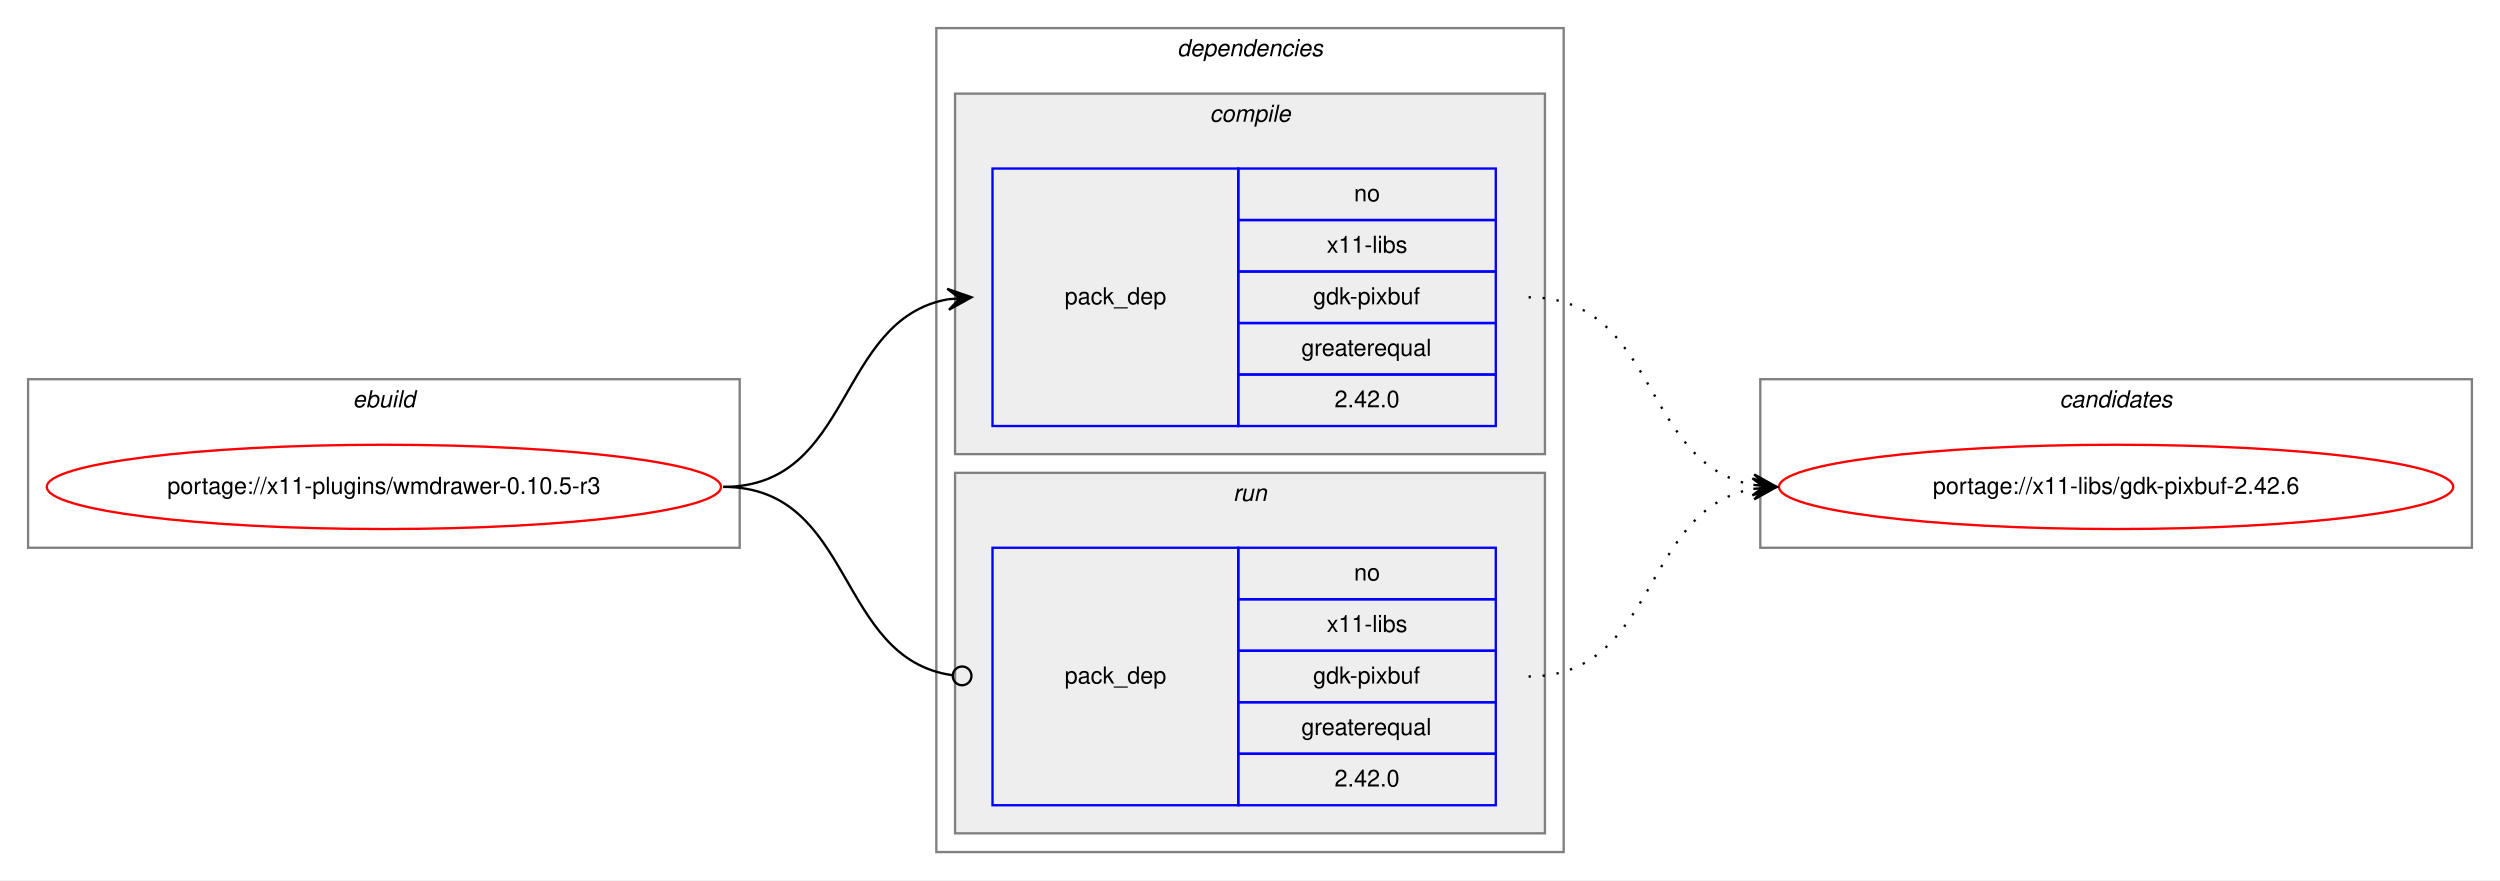
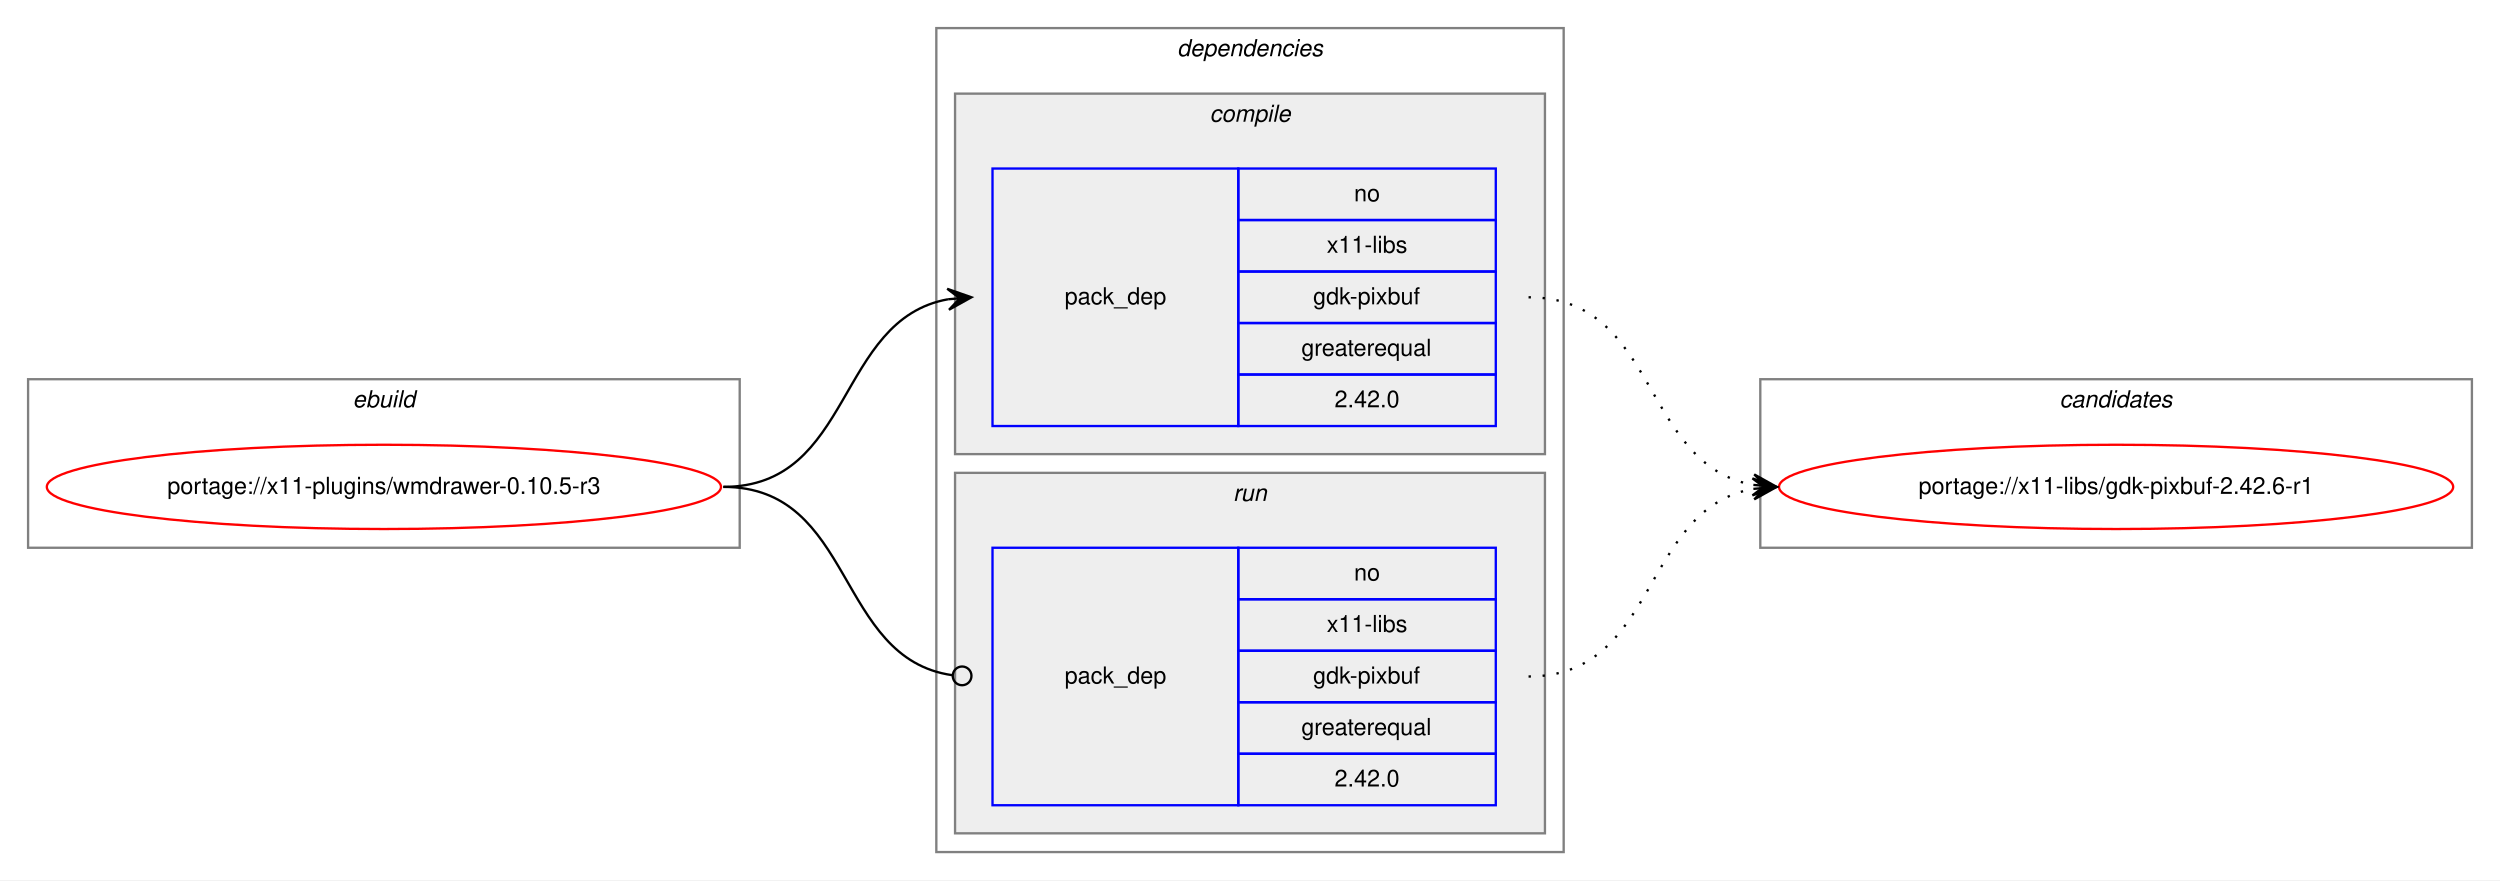
<svg xmlns="http://www.w3.org/2000/svg" xmlns:xlink="http://www.w3.org/1999/xlink" width="1068pt" height="376pt" viewBox="0.00 0.00 1068.00 376.00">
  <g id="graph0" class="graph" transform="scale(1 1) rotate(0) translate(4 372)">
    <polygon fill="white" stroke="transparent" points="-4,4 -4,-372 1064,-372 1064,4 -4,4" />
    <g id="clust1" class="cluster">
      <polygon fill="none" stroke="gray" points="8,-138 8,-210 312,-210 312,-138 8,-138" />
      <text text-anchor="start" x="146.66" y="-198" font-family="Helvetica,sans-Serif" font-style="italic" font-size="10.00">ebuild</text>
    </g>
    <g id="clust2" class="cluster">
      <polygon fill="none" stroke="gray" points="396,-8 396,-360 664,-360 664,-8 396,-8" />
      <text text-anchor="start" x="498.88" y="-348" font-family="Helvetica,sans-Serif" font-style="italic" font-size="10.00">dependencies</text>
    </g>
    <g id="clust3" class="cluster">
      <polygon fill="#eeeeee" stroke="gray" points="404,-178 404,-332 656,-332 656,-178 404,-178" />
      <text text-anchor="start" x="512.78" y="-320" font-family="Helvetica,sans-Serif" font-style="italic" font-size="10.00">compile</text>
    </g>
    <g id="clust6" class="cluster">
      <polygon fill="#eeeeee" stroke="gray" points="404,-16 404,-170 656,-170 656,-16 404,-16" />
      <text text-anchor="start" x="522.78" y="-158" font-family="Helvetica,sans-Serif" font-style="italic" font-size="10.00">run</text>
    </g>
    <g id="clust8" class="cluster">
      <polygon fill="none" stroke="gray" points="748,-138 748,-210 1052,-210 1052,-138 748,-138" />
      <text text-anchor="start" x="875.82" y="-198" font-family="Helvetica,sans-Serif" font-style="italic" font-size="10.00">candidates</text>
    </g>
    <g id="node1" class="node">
      <g id="a_node1">
        <a xlink:href="../x11-plugins/wmdrawer-0.10.5-r3.svg" xlink:title="portage://x11-plugins/wmdrawer-0.10.5-r3">
          <ellipse fill="none" stroke="red" cx="160" cy="-164" rx="144" ry="18" />
          <text text-anchor="middle" x="160" y="-161" font-family="Helvetica,sans-Serif" font-size="10.00">portage://x11-plugins/wmdrawer-0.10.5-r3</text>
        </a>
      </g>
    </g>
    <g id="node2" class="node">
      <polygon fill="none" stroke="blue" points="420,-190 420,-300 525,-300 525,-190 420,-190" />
      <text text-anchor="start" x="450.82" y="-242" font-family="Helvetica,sans-Serif" font-size="10.00">pack_dep</text>
      <polygon fill="none" stroke="blue" points="525,-278 525,-300 635,-300 635,-278 525,-278" />
      <text text-anchor="start" x="574.44" y="-286" font-family="Helvetica,sans-Serif" font-size="10.00">no</text>
      <polygon fill="none" stroke="blue" points="525,-256 525,-278 635,-278 635,-256 525,-256" />
      <text text-anchor="start" x="562.78" y="-264" font-family="Helvetica,sans-Serif" font-size="10.00">x11-libs</text>
      <polygon fill="none" stroke="blue" points="525,-234 525,-256 635,-256 635,-234 525,-234" />
      <text text-anchor="start" x="556.94" y="-242" font-family="Helvetica,sans-Serif" font-size="10.00">gdk-pixbuf</text>
      <polygon fill="none" stroke="blue" points="525,-212 525,-234 635,-234 635,-212 525,-212" />
      <text text-anchor="start" x="551.94" y="-220" font-family="Helvetica,sans-Serif" font-size="10.00">greaterequal</text>
      <polygon fill="none" stroke="blue" points="525,-190 525,-212 635,-212 635,-190 525,-190" />
      <text text-anchor="start" x="566.1" y="-198" font-family="Helvetica,sans-Serif" font-size="10.00">2.42.0</text>
    </g>
    <g id="edge1" class="edge">
      <path fill="none" stroke="black" d="M305,-164C360.7,-164 352.97,-235.49 400.99,-244.15" />
      <polygon fill="black" stroke="black" points="411,-245 400.65,-248.63 406.02,-244.57 401.04,-244.15 401.04,-244.15 401.04,-244.15 406.02,-244.57 401.42,-239.67 411,-245 411,-245" />
    </g>
    <g id="node3" class="node">
      <polygon fill="none" stroke="blue" points="420,-28 420,-138 525,-138 525,-28 420,-28" />
      <text text-anchor="start" x="450.82" y="-80" font-family="Helvetica,sans-Serif" font-size="10.00">pack_dep</text>
      <polygon fill="none" stroke="blue" points="525,-116 525,-138 635,-138 635,-116 525,-116" />
      <text text-anchor="start" x="574.44" y="-124" font-family="Helvetica,sans-Serif" font-size="10.00">no</text>
      <polygon fill="none" stroke="blue" points="525,-94 525,-116 635,-116 635,-94 525,-94" />
      <text text-anchor="start" x="562.78" y="-102" font-family="Helvetica,sans-Serif" font-size="10.00">x11-libs</text>
      <polygon fill="none" stroke="blue" points="525,-72 525,-94 635,-94 635,-72 525,-72" />
      <text text-anchor="start" x="556.94" y="-80" font-family="Helvetica,sans-Serif" font-size="10.00">gdk-pixbuf</text>
      <polygon fill="none" stroke="blue" points="525,-50 525,-72 635,-72 635,-50 525,-50" />
      <text text-anchor="start" x="551.94" y="-58" font-family="Helvetica,sans-Serif" font-size="10.00">greaterequal</text>
      <polygon fill="none" stroke="blue" points="525,-28 525,-50 635,-50 635,-28 525,-28" />
      <text text-anchor="start" x="566.1" y="-36" font-family="Helvetica,sans-Serif" font-size="10.00">2.42.0</text>
    </g>
    <g id="edge2" class="edge">
      <path fill="none" stroke="black" d="M305,-164C361.4,-164 352.77,-90.72 402.81,-83.56" />
      <ellipse fill="none" stroke="black" cx="407.01" cy="-83.27" rx="4" ry="4" />
    </g>
    <g id="node4" class="node">
      <g id="a_node4">
-         <a xlink:href="../x11-libs/gdk-pixbuf-2.42.6.svg" xlink:title="portage://x11-libs/gdk-pixbuf-2.42.6">
+         <a xlink:href="../x11-libs/gdk-pixbuf-2.42.6-r1.svg" xlink:title="portage://x11-libs/gdk-pixbuf-2.42.6-r1">
          <ellipse fill="none" stroke="red" cx="900" cy="-164" rx="144" ry="18" />
-           <text text-anchor="middle" x="900" y="-161" font-family="Helvetica,sans-Serif" font-size="10.00">portage://x11-libs/gdk-pixbuf-2.42.6</text>
+           <text text-anchor="middle" x="900" y="-161" font-family="Helvetica,sans-Serif" font-size="10.00">portage://x11-libs/gdk-pixbuf-2.42.6-r1</text>
        </a>
      </g>
    </g>
    <g id="edge3" class="edge">
      <path fill="none" stroke="black" stroke-dasharray="1,5" d="M649,-245C704.7,-245 696.97,-173.51 744.99,-164.85" />
      <polygon fill="black" stroke="black" points="755,-164 745.42,-169.33 750.02,-164.43 745.04,-164.85 745.04,-164.85 745.04,-164.85 750.02,-164.43 744.65,-160.37 755,-164 755,-164" />
    </g>
    <g id="edge4" class="edge">
      <path fill="none" stroke="black" stroke-dasharray="1,5" d="M649,-83C704.7,-83 696.97,-154.49 744.99,-163.15" />
      <polygon fill="black" stroke="black" points="755,-164 744.65,-167.63 750.02,-163.57 745.04,-163.15 745.04,-163.15 745.04,-163.15 750.02,-163.57 745.42,-158.67 755,-164 755,-164" />
    </g>
  </g>
</svg>
